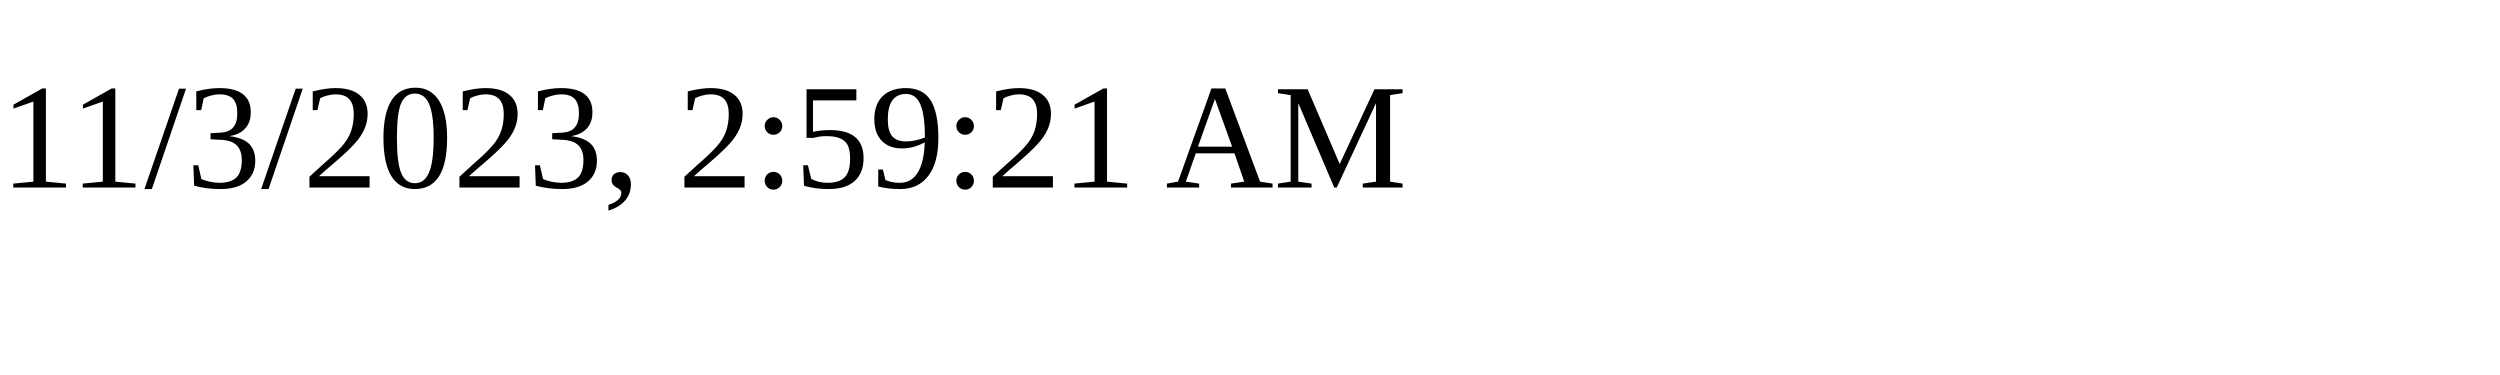
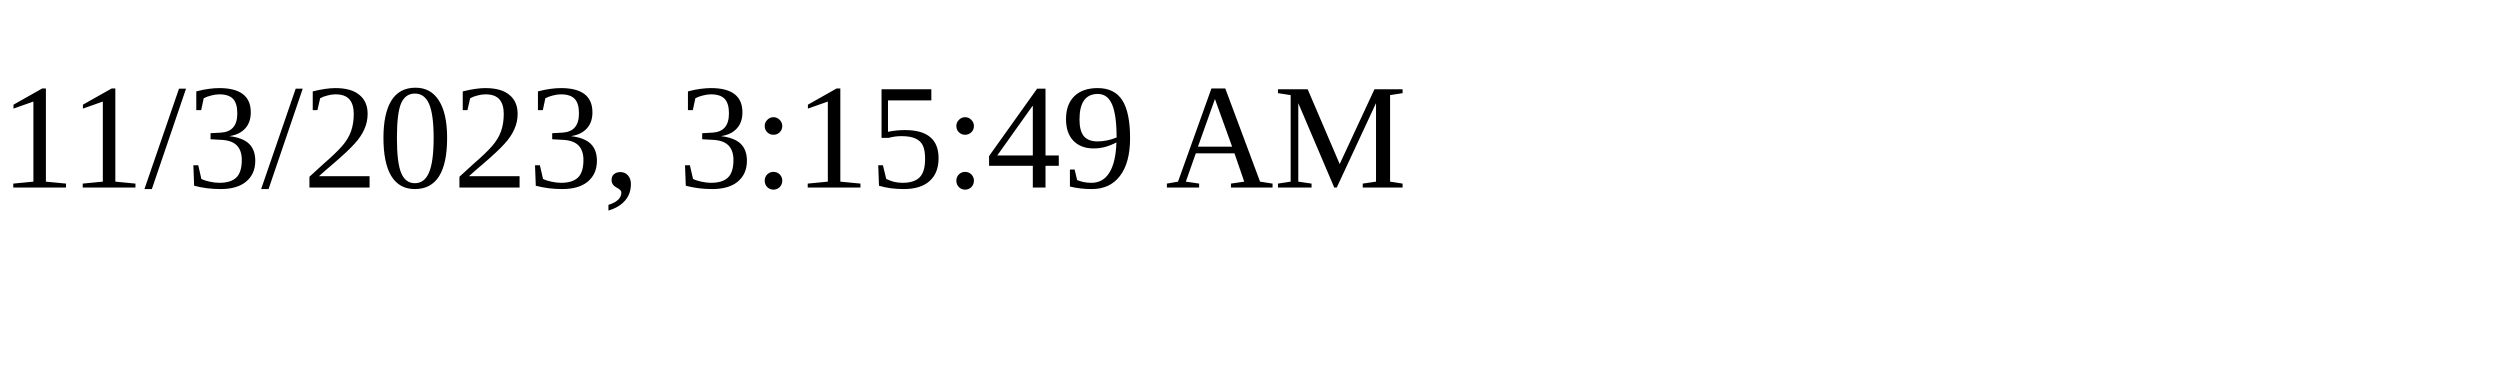
<svg xmlns="http://www.w3.org/2000/svg" height="30" width="200">
-   <text x="0" y="15">11/3/2023, 2:59:21 AM</text>
+   <text x="0" y="15">11/3/2023, 3:15:49 AM</text>
</svg>
